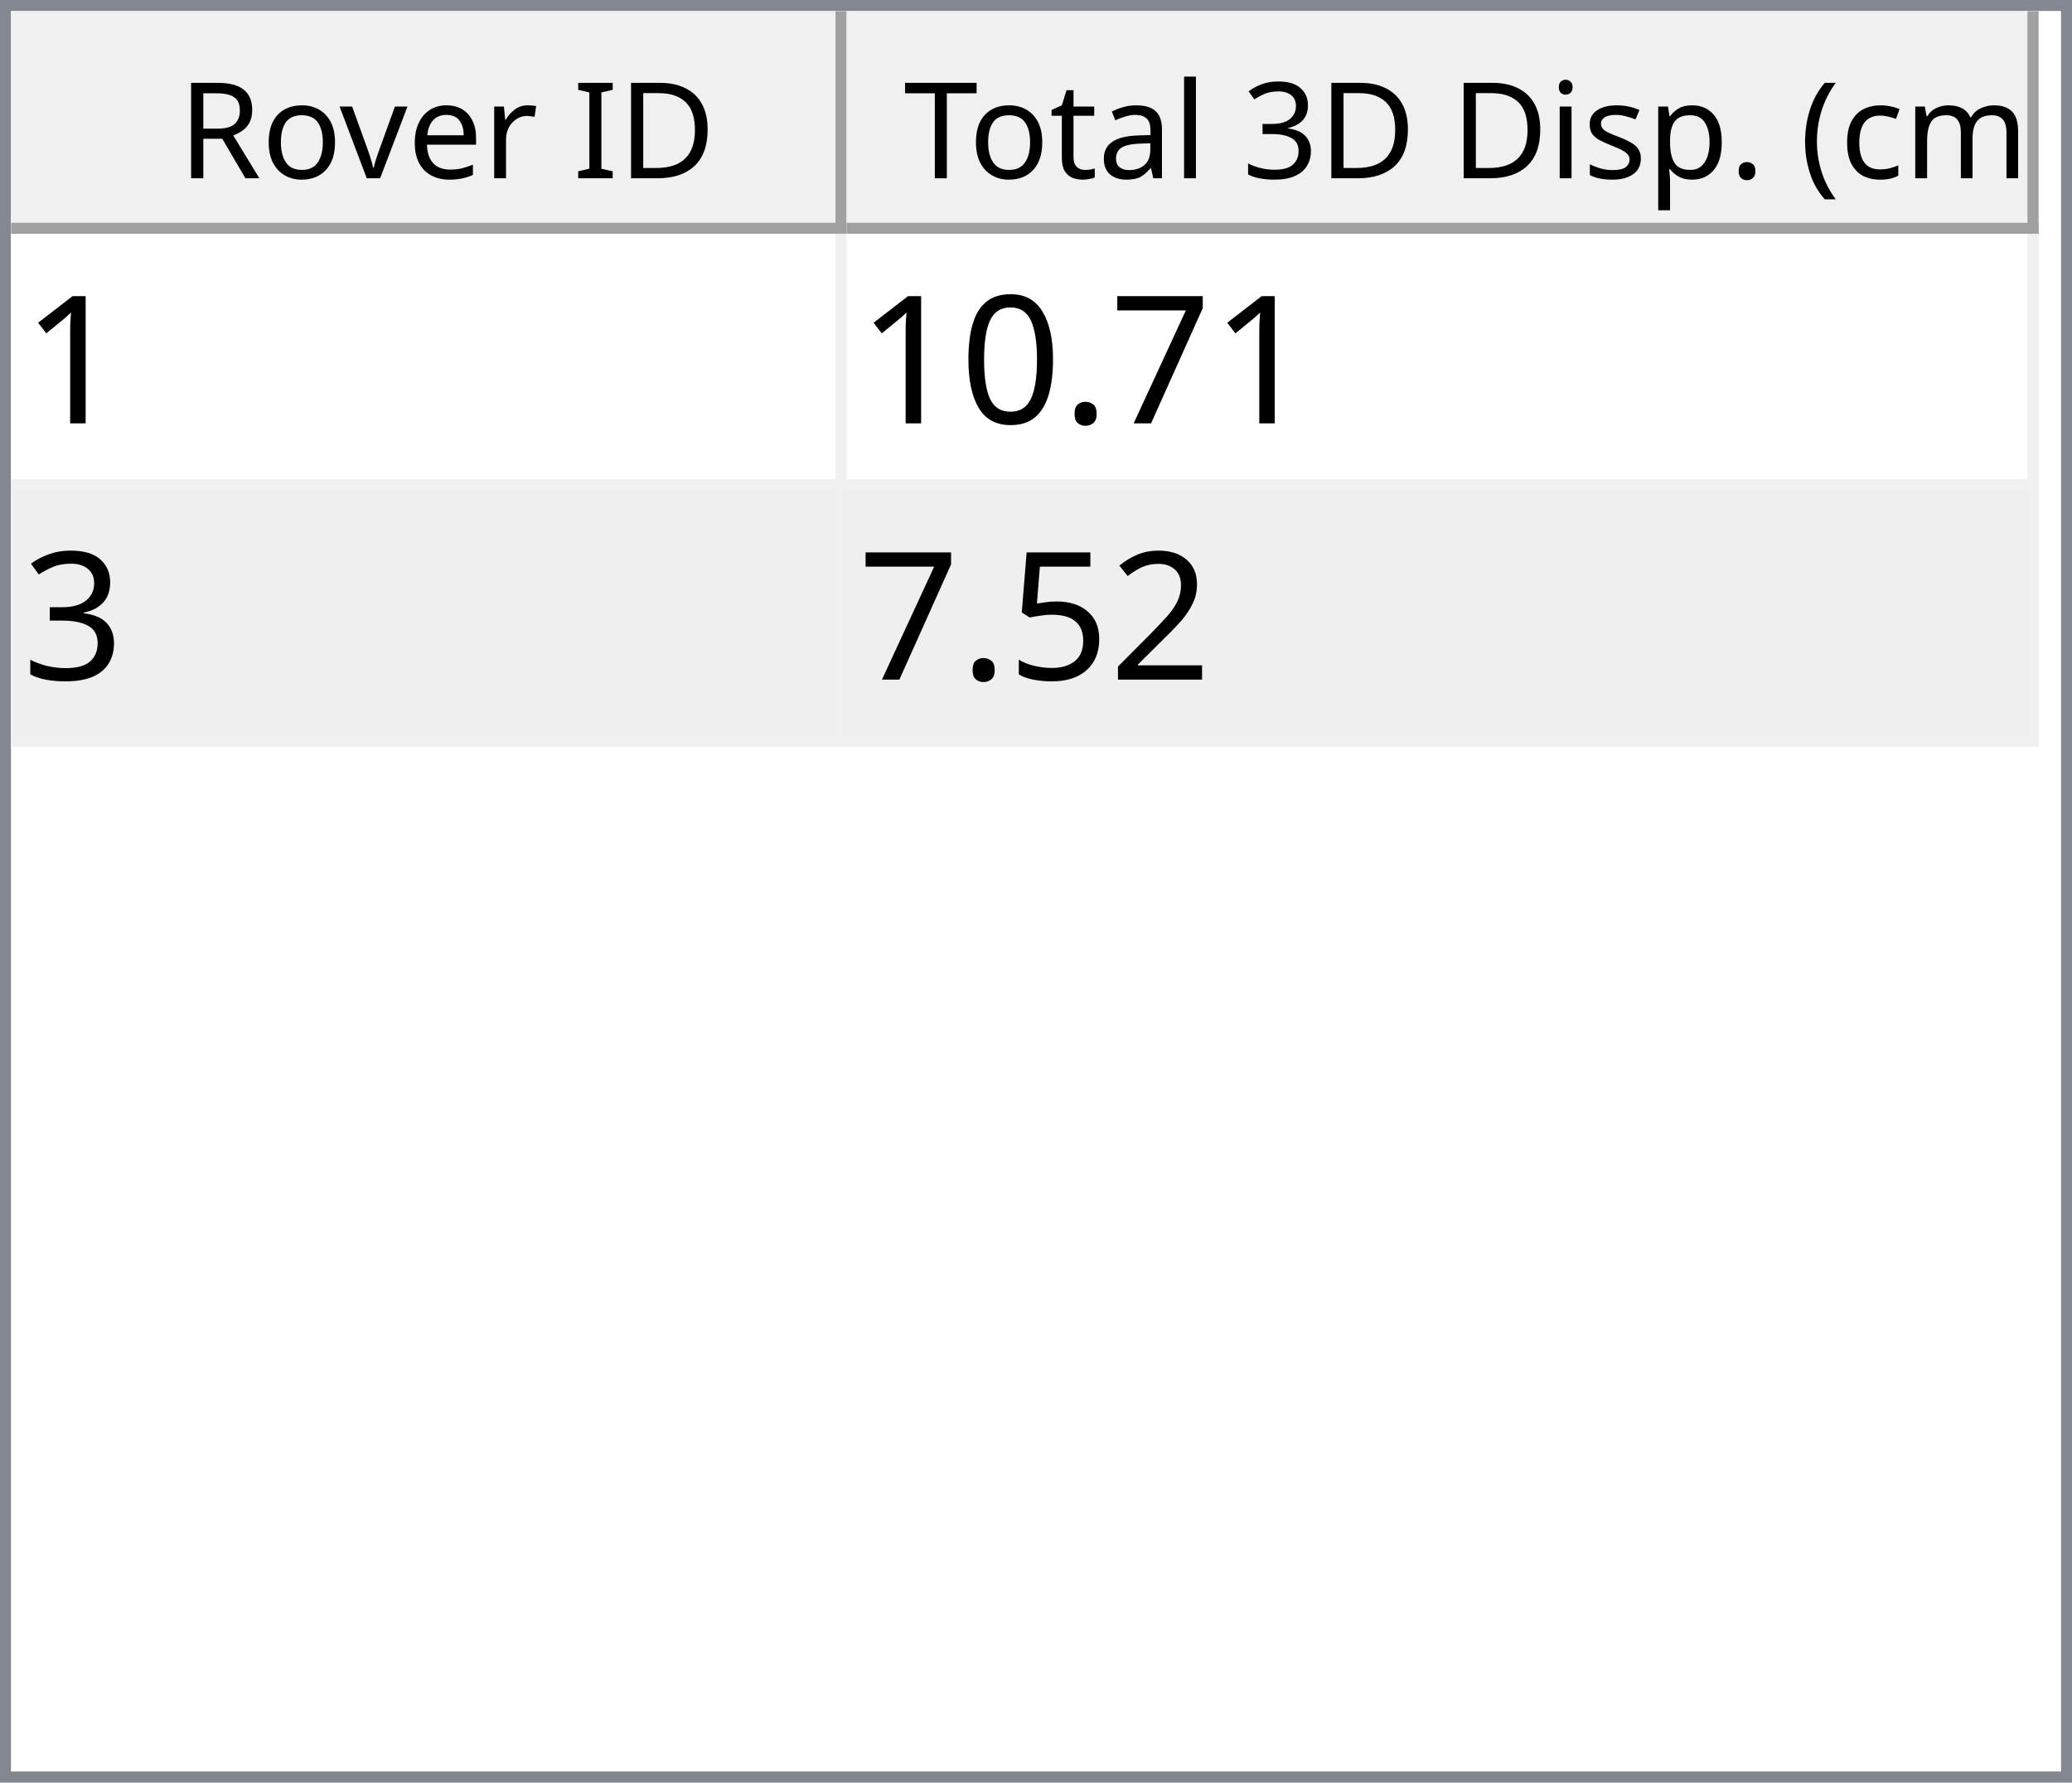
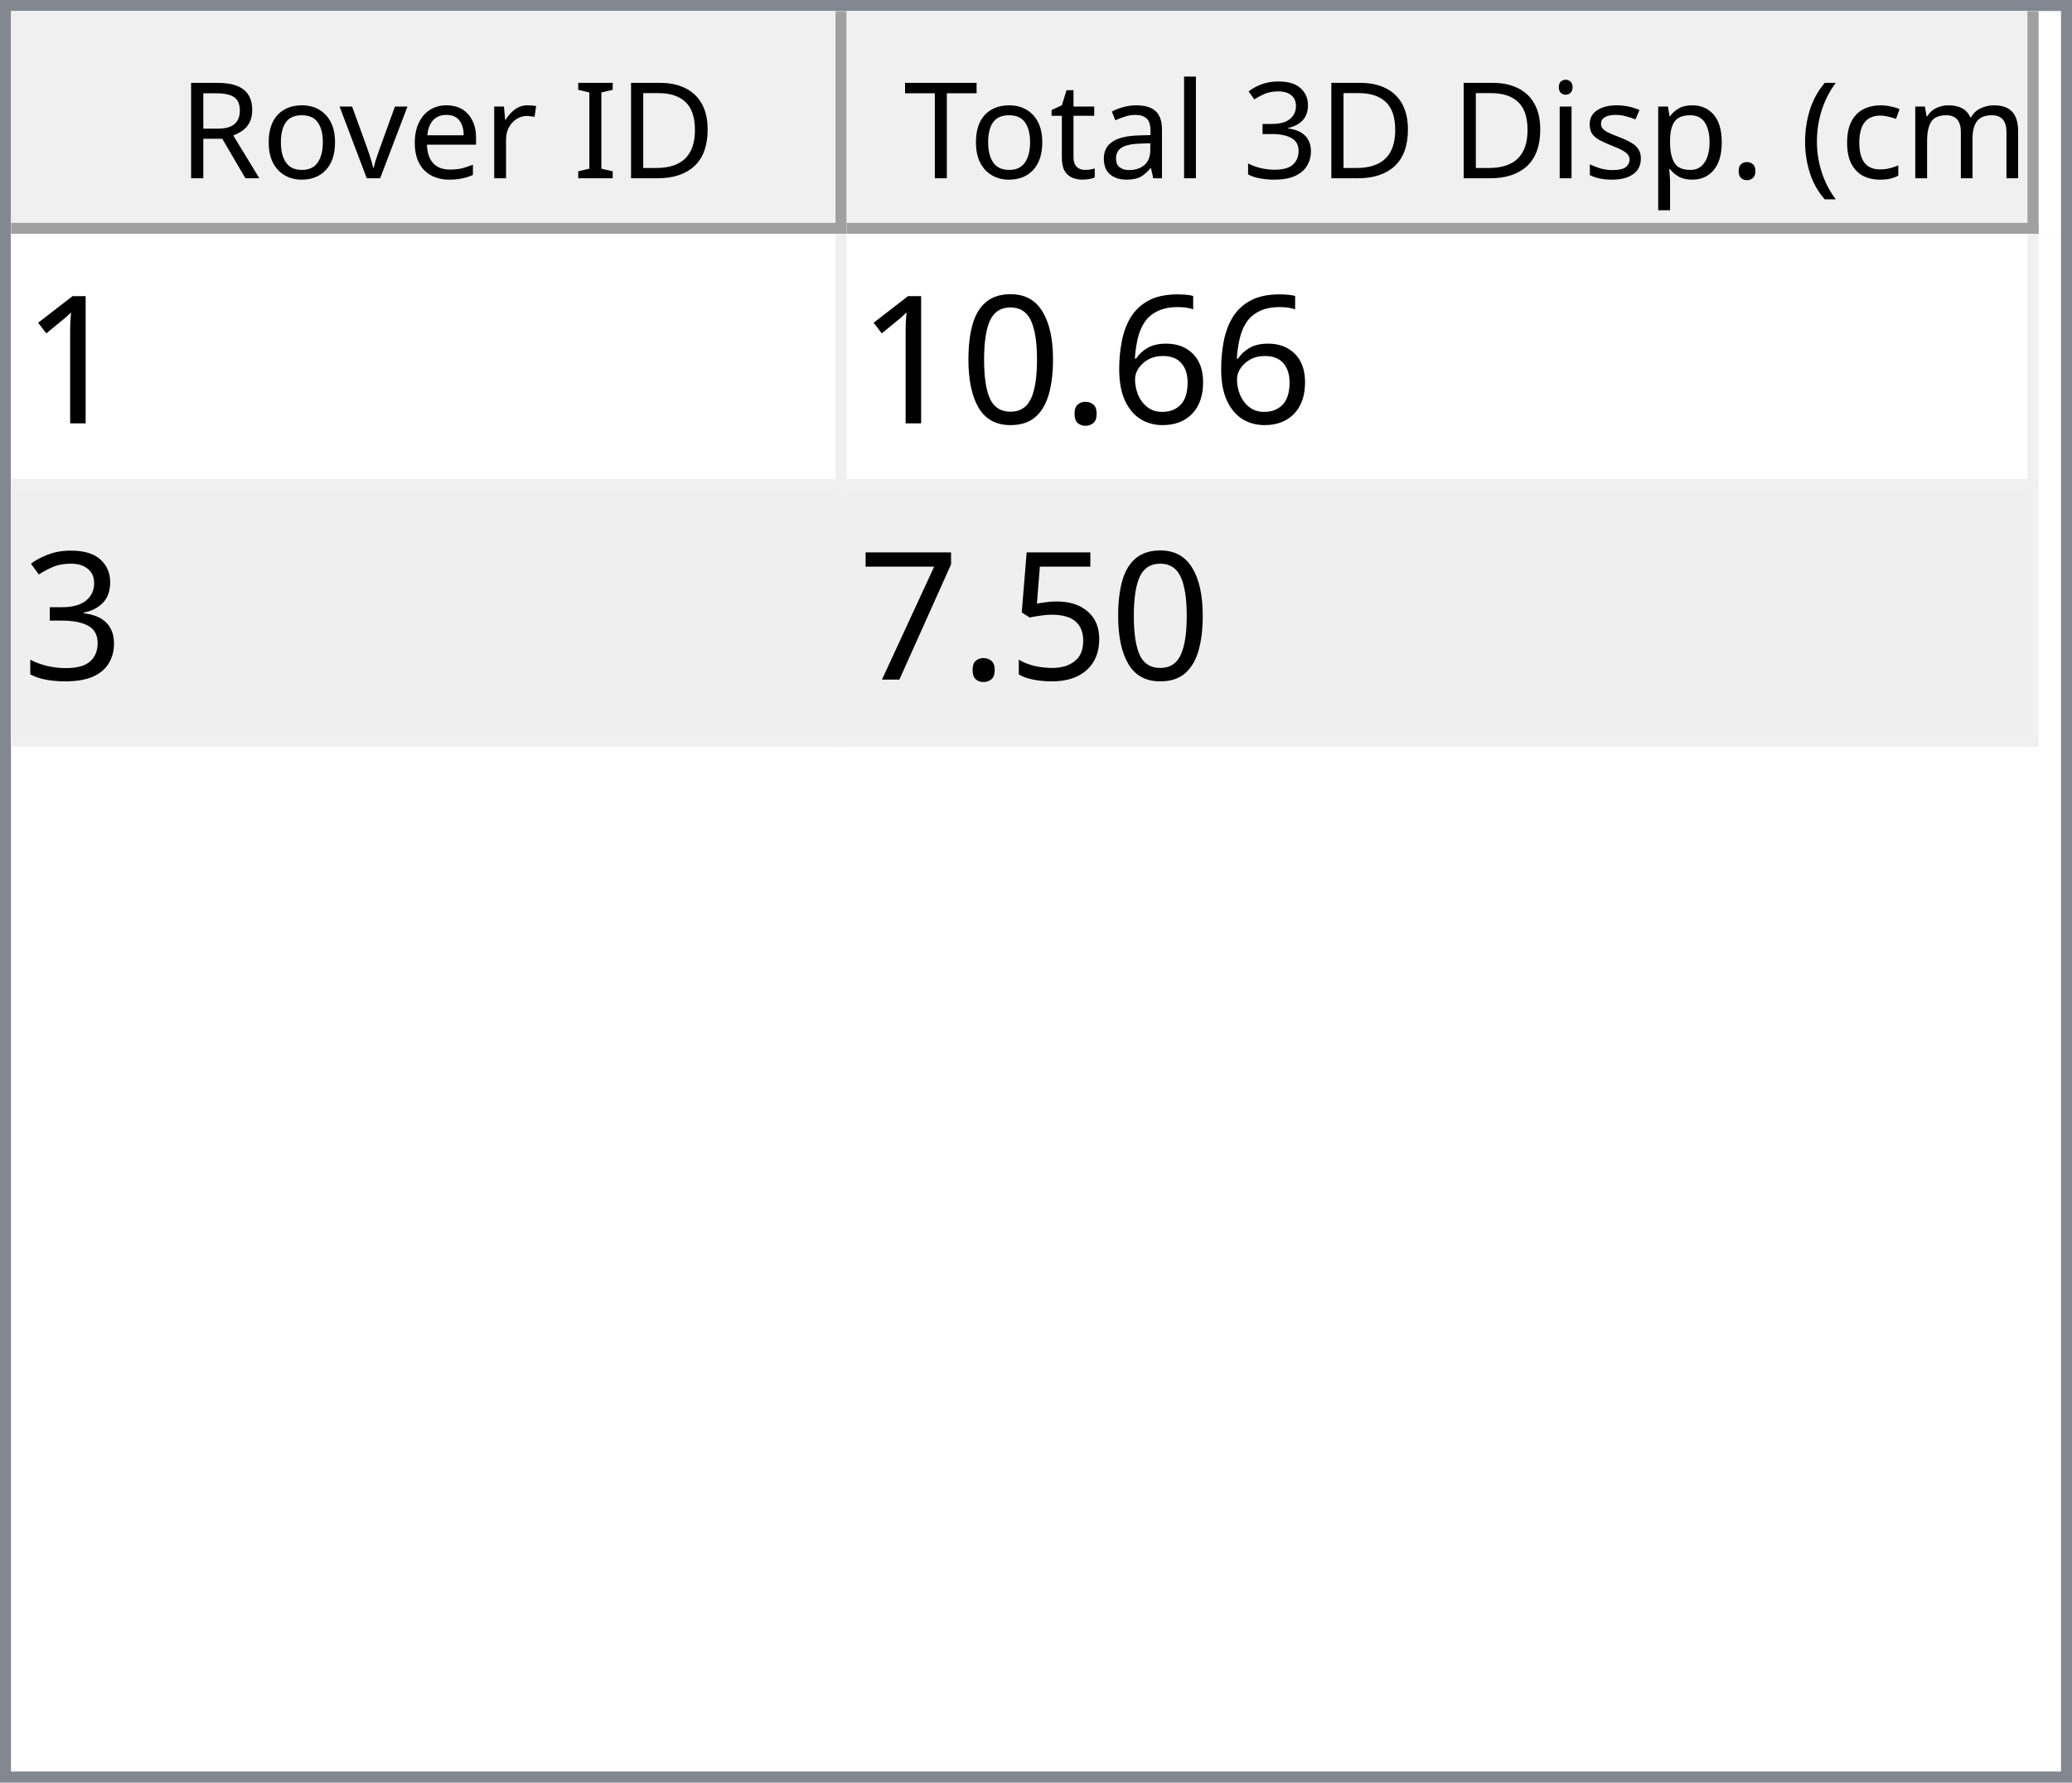
<svg xmlns="http://www.w3.org/2000/svg" style="fill-opacity:1; color-rendering:auto; color-interpolation:auto; text-rendering:auto; stroke:black; stroke-linecap:square; stroke-miterlimit:10; shape-rendering:auto; stroke-opacity:1; fill:black; stroke-dasharray:none; font-weight:normal; stroke-width:1; font-family:'Dialog'; font-style:normal; stroke-linejoin:miter; font-size:12px; stroke-dashoffset:0; image-rendering:auto;" width="186" height="160">
  <defs id="genericDefs" />
  <g>
    <defs id="defs1">
      <clipPath clipPathUnits="userSpaceOnUse" id="clipPath1">
        <path d="M0 0 L186 0 L186 160 L0 160 L0 0 Z" />
      </clipPath>
      <clipPath clipPathUnits="userSpaceOnUse" id="clipPath2">
        <path d="M0 0 L0 160 L186 160 L186 0 Z" />
      </clipPath>
      <clipPath clipPathUnits="userSpaceOnUse" id="clipPath3">
        <path d="M0 0 L0 20 L184 20 L184 0 Z" />
      </clipPath>
      <clipPath clipPathUnits="userSpaceOnUse" id="clipPath4">
        <path d="M0 0 L0 20 L75 20 L75 0 Z" />
      </clipPath>
      <clipPath clipPathUnits="userSpaceOnUse" id="clipPath5">
        <path d="M1 1 L1 19 L74 19 L74 1 Z" />
      </clipPath>
      <clipPath clipPathUnits="userSpaceOnUse" id="clipPath6">
        <path d="M0 0 L0 18 L73 18 L73 0 Z" />
      </clipPath>
      <clipPath clipPathUnits="userSpaceOnUse" id="clipPath7">
        <path d="M-0.5 -0.5 L-0.5 19.5 L74.5 19.5 L74.5 -0.5 Z" />
      </clipPath>
      <clipPath clipPathUnits="userSpaceOnUse" id="clipPath8">
        <path d="M0 0 L0 20 L107 20 L107 0 Z" />
      </clipPath>
      <clipPath clipPathUnits="userSpaceOnUse" id="clipPath9">
        <path d="M1 1 L1 19 L106 19 L106 1 Z" />
      </clipPath>
      <clipPath clipPathUnits="userSpaceOnUse" id="clipPath10">
        <path d="M0 0 L0 18 L105 18 L105 0 Z" />
      </clipPath>
      <clipPath clipPathUnits="userSpaceOnUse" id="clipPath11">
        <path d="M-0.5 -0.5 L-0.5 19.5 L106.5 19.5 L106.5 -0.5 Z" />
      </clipPath>
      <clipPath clipPathUnits="userSpaceOnUse" id="clipPath12">
        <path d="M0 0 L0 138 L184 138 L184 0 Z" />
      </clipPath>
      <clipPath clipPathUnits="userSpaceOnUse" id="clipPath13">
        <path d="M0 0 L0 46 L182 46 L182 0 Z" />
      </clipPath>
      <clipPath clipPathUnits="userSpaceOnUse" id="clipPath14">
        <path d="M-0.5 -0.5 L-0.5 45.5 L181.5 45.5 L181.5 -0.5 Z" />
      </clipPath>
      <clipPath clipPathUnits="userSpaceOnUse" id="clipPath15">
        <path d="M0 0 L0 22 L74 22 L74 0 Z" />
      </clipPath>
      <clipPath clipPathUnits="userSpaceOnUse" id="clipPath16">
        <path d="M0 0 L0 22 L106 22 L106 0 Z" />
      </clipPath>
      <font horiz-adv-x="64.551" id="font1">
        <font-face ascent="107.91" descent="25.098" units-per-em="100" style="font-style:normal; font-family:Segoe UI; font-weight:normal;" />
        <missing-glyph horiz-adv-x="64.551" d="M8.109 0 L8.109 68.266 L56.453 68.266 L56.453 0 L8.109 0 ZM15.328 7.234 L49.219 7.234 L49.219 61.031 L15.328 61.031 L15.328 7.234 Z" />
        <glyph unicode="D" horiz-adv-x="70.117" d="M9.188 0 L9.188 70.016 L28.516 70.016 Q65.531 70.016 65.531 35.891 Q65.531 19.672 55.25 9.836 Q44.969 0 27.734 0 L9.188 0 ZM17.391 62.594 L17.391 7.422 L27.828 7.422 Q41.609 7.422 49.273 14.797 Q56.938 22.172 56.938 35.688 Q56.938 62.594 28.328 62.594 L17.391 62.594 Z" />
        <glyph unicode="I" horiz-adv-x="26.611" d="M17.391 0 L9.188 0 L9.188 70.016 L17.391 70.016 L17.391 0 Z" />
        <glyph unicode=" " horiz-adv-x="27.393" d="" />
        <glyph unicode="r" horiz-adv-x="34.766" d="M34.188 41.891 Q32.078 43.5 28.125 43.5 Q23 43.5 19.555 38.672 Q16.109 33.844 16.109 25.484 L16.109 0 L8.109 0 L8.109 50 L16.109 50 L16.109 39.703 L16.312 39.703 Q18.016 44.969 21.531 47.922 Q25.047 50.875 29.391 50.875 Q32.516 50.875 34.188 50.203 L34.188 41.891 Z" />
        <glyph unicode="e" horiz-adv-x="52.295" d="M48.297 23 L12.984 23 Q13.188 14.656 17.484 10.109 Q21.781 5.562 29.297 5.562 Q37.75 5.562 44.828 11.141 L44.828 3.609 Q38.234 -1.172 27.391 -1.172 Q16.797 -1.172 10.742 5.641 Q4.688 12.453 4.688 24.812 Q4.688 36.469 11.305 43.82 Q17.922 51.172 27.734 51.172 Q37.547 51.172 42.922 44.828 Q48.297 38.484 48.297 27.203 L48.297 23 ZM40.094 29.781 Q40.047 36.719 36.75 40.578 Q33.453 44.438 27.594 44.438 Q21.922 44.438 17.969 40.383 Q14.016 36.328 13.094 29.781 L40.094 29.781 Z" />
        <glyph unicode="v" horiz-adv-x="47.9" d="M47.406 50 L27.484 0 L19.625 0 L0.688 50 L9.469 50 L22.172 13.672 Q23.578 9.672 23.922 6.688 L24.125 6.688 Q24.609 10.453 25.688 13.484 L38.969 50 L47.406 50 Z" />
        <glyph unicode="o" horiz-adv-x="58.594" d="M29 -1.172 Q17.922 -1.172 11.305 5.836 Q4.688 12.844 4.688 24.422 Q4.688 37.016 11.57 44.094 Q18.453 51.172 30.172 51.172 Q41.359 51.172 47.633 44.289 Q53.906 37.406 53.906 25.203 Q53.906 13.234 47.141 6.031 Q40.375 -1.172 29 -1.172 ZM29.594 44.438 Q21.875 44.438 17.383 39.188 Q12.891 33.938 12.891 24.703 Q12.891 15.828 17.43 10.695 Q21.969 5.562 29.594 5.562 Q37.359 5.562 41.531 10.594 Q45.703 15.625 45.703 24.906 Q45.703 34.281 41.531 39.359 Q37.359 44.438 29.594 44.438 Z" />
        <glyph unicode="R" horiz-adv-x="59.814" d="M59.375 0 L49.609 0 L37.891 19.625 Q36.281 22.359 34.766 24.289 Q33.25 26.219 31.664 27.438 Q30.078 28.656 28.25 29.219 Q26.422 29.781 24.125 29.781 L17.391 29.781 L17.391 0 L9.188 0 L9.188 70.016 L30.078 70.016 Q34.672 70.016 38.555 68.867 Q42.438 67.719 45.289 65.375 Q48.141 63.031 49.758 59.547 Q51.375 56.062 51.375 51.375 Q51.375 47.703 50.273 44.656 Q49.172 41.609 47.148 39.211 Q45.125 36.812 42.266 35.133 Q39.406 33.453 35.844 32.516 L35.844 32.328 Q37.594 31.547 38.891 30.547 Q40.188 29.547 41.359 28.18 Q42.531 26.812 43.68 25.078 Q44.828 23.344 46.234 21.047 L59.375 0 ZM17.391 62.594 L17.391 37.203 L28.516 37.203 Q31.594 37.203 34.203 38.133 Q36.812 39.062 38.719 40.797 Q40.625 42.531 41.703 45.047 Q42.781 47.562 42.781 50.688 Q42.781 56.297 39.141 59.445 Q35.5 62.594 28.609 62.594 L17.391 62.594 Z" />
        <glyph unicode=")" horiz-adv-x="30.176" d="M8.297 -15.922 L1.172 -15.922 Q16.406 2.344 16.406 26.812 Q16.406 51.469 1.078 70.016 L8.297 70.016 Q23.531 52.156 23.531 26.703 Q23.531 1.375 8.297 -15.922 Z" />
        <glyph unicode="m" horiz-adv-x="86.133" d="M79.109 0 L71.094 0 L71.094 28.719 Q71.094 37.016 68.531 40.727 Q65.969 44.438 59.906 44.438 Q54.781 44.438 51.195 39.75 Q47.609 35.062 47.609 28.516 L47.609 0 L39.594 0 L39.594 29.688 Q39.594 44.438 28.219 44.438 Q22.953 44.438 19.531 40.016 Q16.109 35.594 16.109 28.516 L16.109 0 L8.109 0 L8.109 50 L16.109 50 L16.109 42.094 L16.312 42.094 Q21.625 51.172 31.844 51.172 Q36.969 51.172 40.773 48.312 Q44.578 45.453 46 40.828 Q51.562 51.172 62.594 51.172 Q79.109 51.172 79.109 30.812 L79.109 0 Z" />
        <glyph unicode="c" horiz-adv-x="46.191" d="M42.188 2.297 Q36.422 -1.172 28.516 -1.172 Q17.828 -1.172 11.258 5.789 Q4.688 12.75 4.688 23.828 Q4.688 36.188 11.766 43.68 Q18.844 51.172 30.672 51.172 Q37.25 51.172 42.281 48.734 L42.281 40.531 Q36.719 44.438 30.375 44.438 Q22.703 44.438 17.797 38.945 Q12.891 33.453 12.891 24.516 Q12.891 15.719 17.508 10.641 Q22.125 5.562 29.891 5.562 Q36.422 5.562 42.188 9.906 L42.188 2.297 Z" />
        <glyph unicode="(" horiz-adv-x="30.176" d="M29.109 -15.922 L21.969 -15.922 Q6.844 1.375 6.844 26.703 Q6.844 52.156 21.969 70.016 L29.203 70.016 Q13.875 51.469 13.875 26.812 Q13.875 2.344 29.109 -15.922 Z" />
        <glyph unicode="." horiz-adv-x="21.68" d="M10.891 -1.078 Q8.641 -1.078 7.055 0.539 Q5.469 2.156 5.469 4.391 Q5.469 6.641 7.055 8.273 Q8.641 9.906 10.891 9.906 Q13.188 9.906 14.797 8.273 Q16.406 6.641 16.406 4.391 Q16.406 2.156 14.797 0.539 Q13.188 -1.078 10.891 -1.078 Z" />
        <glyph unicode="p" horiz-adv-x="58.789" d="M16.312 7.234 L16.109 7.234 L16.109 -23 L8.109 -23 L8.109 50 L16.109 50 L16.109 41.219 L16.312 41.219 Q22.219 51.172 33.594 51.172 Q43.266 51.172 48.688 44.461 Q54.109 37.75 54.109 26.469 Q54.109 13.922 48 6.375 Q41.891 -1.172 31.297 -1.172 Q21.578 -1.172 16.312 7.234 ZM16.109 27.391 L16.109 20.406 Q16.109 14.203 20.141 9.883 Q24.172 5.562 30.375 5.562 Q37.641 5.562 41.773 11.133 Q45.906 16.703 45.906 26.609 Q45.906 34.969 42.047 39.703 Q38.188 44.438 31.594 44.438 Q24.609 44.438 20.359 39.578 Q16.109 34.719 16.109 27.391 Z" />
        <glyph unicode="s" horiz-adv-x="42.432" d="M5.078 1.812 L5.078 10.406 Q11.625 5.562 19.484 5.562 Q30.031 5.562 30.031 12.594 Q30.031 14.594 29.125 15.992 Q28.219 17.391 26.68 18.461 Q25.141 19.531 23.07 20.383 Q21 21.234 18.609 22.172 Q15.281 23.484 12.766 24.828 Q10.25 26.172 8.57 27.859 Q6.891 29.547 6.031 31.695 Q5.172 33.844 5.172 36.719 Q5.172 40.234 6.789 42.945 Q8.406 45.656 11.086 47.484 Q13.766 49.312 17.211 50.242 Q20.656 51.172 24.312 51.172 Q30.812 51.172 35.938 48.922 L35.938 40.828 Q30.422 44.438 23.25 44.438 Q21 44.438 19.195 43.922 Q17.391 43.406 16.094 42.477 Q14.797 41.547 14.086 40.258 Q13.375 38.969 13.375 37.406 Q13.375 35.453 14.086 34.133 Q14.797 32.812 16.164 31.789 Q17.531 30.766 19.484 29.938 Q21.438 29.109 23.922 28.125 Q27.25 26.859 29.883 25.516 Q32.516 24.172 34.375 22.484 Q36.234 20.797 37.234 18.602 Q38.234 16.406 38.234 13.375 Q38.234 9.672 36.602 6.938 Q34.969 4.203 32.234 2.398 Q29.5 0.594 25.93 -0.289 Q22.359 -1.172 18.453 -1.172 Q10.75 -1.172 5.078 1.812 Z" />
        <glyph unicode="i" horiz-adv-x="24.219" d="M12.203 62.703 Q10.062 62.703 8.547 64.164 Q7.031 65.625 7.031 67.875 Q7.031 70.125 8.547 71.609 Q10.062 73.094 12.203 73.094 Q14.406 73.094 15.945 71.609 Q17.484 70.125 17.484 67.875 Q17.484 65.719 15.945 64.211 Q14.406 62.703 12.203 62.703 ZM16.109 0 L8.109 0 L8.109 50 L16.109 50 L16.109 0 Z" />
        <glyph unicode="3" horiz-adv-x="53.906" d="M46.531 19.828 Q46.531 15.094 44.75 11.211 Q42.969 7.328 39.719 4.57 Q36.469 1.812 31.93 0.297 Q27.391 -1.219 21.922 -1.219 Q11.922 -1.219 6 2.594 L6 11.188 Q13.094 5.609 22.219 5.609 Q25.875 5.609 28.828 6.539 Q31.781 7.469 33.906 9.227 Q36.031 10.984 37.18 13.477 Q38.328 15.969 38.328 19.094 Q38.328 32.812 18.797 32.812 L12.984 32.812 L12.984 39.594 L18.5 39.594 Q35.797 39.594 35.797 52.484 Q35.797 64.406 22.609 64.406 Q15.188 64.406 8.688 59.422 L8.688 67.188 Q15.375 71.188 24.609 71.188 Q29 71.188 32.57 69.969 Q36.141 68.75 38.68 66.555 Q41.219 64.359 42.609 61.281 Q44 58.203 44 54.5 Q44 40.672 30.031 36.719 L30.031 36.531 Q33.594 36.141 36.625 34.797 Q39.656 33.453 41.852 31.305 Q44.047 29.156 45.289 26.25 Q46.531 23.344 46.531 19.828 Z" />
        <glyph unicode="l" horiz-adv-x="24.219" d="M16.109 0 L8.109 0 L8.109 74.031 L16.109 74.031 L16.109 0 Z" />
        <glyph unicode="a" horiz-adv-x="50.879" d="M43.891 0 L35.891 0 L35.891 7.812 L35.688 7.812 Q30.469 -1.172 20.312 -1.172 Q12.844 -1.172 8.617 2.781 Q4.391 6.734 4.391 13.281 Q4.391 27.297 20.906 29.594 L35.891 31.688 Q35.891 44.438 25.594 44.438 Q16.547 44.438 9.281 38.281 L9.281 46.484 Q16.656 51.172 26.266 51.172 Q43.891 51.172 43.891 32.516 L43.891 0 ZM35.891 25.297 L23.828 23.641 Q18.266 22.859 15.43 20.875 Q12.594 18.891 12.594 13.875 Q12.594 10.203 15.211 7.883 Q17.828 5.562 22.172 5.562 Q28.125 5.562 32.008 9.742 Q35.891 13.922 35.891 20.312 L35.891 25.297 Z" />
        <glyph unicode="t" horiz-adv-x="33.887" d="M31.297 0.484 Q28.469 -1.078 23.828 -1.078 Q10.688 -1.078 10.688 13.578 L10.688 43.172 L2.094 43.172 L2.094 50 L10.688 50 L10.688 62.203 L18.703 64.797 L18.703 50 L31.297 50 L31.297 43.172 L18.703 43.172 L18.703 14.984 Q18.703 9.969 20.414 7.82 Q22.125 5.672 26.078 5.672 Q29.109 5.672 31.297 7.328 L31.297 0.484 Z" />
        <glyph unicode="T" horiz-adv-x="52.393" d="M50.594 62.594 L30.375 62.594 L30.375 0 L22.172 0 L22.172 62.594 L2 62.594 L2 70.016 L50.594 70.016 L50.594 62.594 Z" />
      </font>
      <font horiz-adv-x="75.0" id="font2">
        <font-face ascent="100.537" descent="21.973" units-per-em="100" style="font-style:normal; font-family:sans-serif; font-weight:normal;" />
        <missing-glyph horiz-adv-x="75.0" d="M12.5 0 L12.5 62.5 L62.5 62.5 L62.5 0 L12.5 0 ZM14.062 1.562 L60.938 1.562 L60.938 60.938 L14.062 60.938 L14.062 1.562 Z" />
        <glyph unicode="1" horiz-adv-x="55.615" d="M37.25 0 L28.469 0 L28.469 56 Q25.297 52.984 20.141 49.953 Q14.984 46.922 10.891 45.406 L10.891 53.906 Q18.266 57.375 23.781 62.305 Q29.297 67.234 31.594 71.875 L37.25 71.875 L37.25 0 Z" />
-         <glyph unicode="7" horiz-adv-x="55.615" d="M4.734 62.203 L4.734 70.656 L51.078 70.656 L51.078 63.812 Q44.234 56.547 37.523 44.484 Q30.812 32.422 27.156 19.672 Q24.516 10.688 23.781 0 L14.75 0 Q14.891 8.453 18.062 20.414 Q21.234 32.375 27.172 43.484 Q33.109 54.594 39.797 62.203 L4.734 62.203 Z" />
+         <glyph unicode="6" horiz-adv-x="55.615" d="M49.75 54.047 L41.016 53.375 Q39.844 58.547 37.703 60.891 Q34.125 64.656 28.906 64.656 Q24.703 64.656 21.531 62.312 Q17.391 59.281 14.992 53.469 Q12.594 47.656 12.5 36.922 Q15.672 41.75 20.266 44.094 Q24.859 46.438 29.891 46.438 Q38.672 46.438 44.852 39.969 Q51.031 33.5 51.031 23.25 Q51.031 16.5 48.125 10.719 Q45.219 4.938 40.141 1.859 Q35.062 -1.219 28.609 -1.219 Q17.625 -1.219 10.695 6.859 Q3.766 14.938 3.766 33.5 Q3.766 54.25 11.422 63.672 Q18.109 71.875 29.438 71.875 Q37.891 71.875 43.289 67.141 Q48.688 62.406 49.75 54.047 ZM13.875 23.188 Q13.875 18.656 15.797 14.508 Q17.719 10.359 21.188 8.18 Q24.656 6 28.469 6 Q34.031 6 38.039 10.492 Q42.047 14.984 42.047 22.703 Q42.047 30.125 38.086 34.398 Q34.125 38.672 28.125 38.672 Q22.172 38.672 18.023 34.398 Q13.875 30.125 13.875 23.188 Z" />
        <glyph unicode="." horiz-adv-x="27.783" d="M9.078 0 L9.078 10.016 L19.094 10.016 L19.094 0 L9.078 0 Z" />
        <glyph unicode="0" horiz-adv-x="55.615" d="M4.156 35.297 Q4.156 48 6.766 55.742 Q9.375 63.484 14.523 67.68 Q19.672 71.875 27.484 71.875 Q33.25 71.875 37.594 69.555 Q41.938 67.234 44.773 62.867 Q47.609 58.5 49.219 52.227 Q50.828 45.953 50.828 35.297 Q50.828 22.703 48.242 14.969 Q45.656 7.234 40.508 3.008 Q35.359 -1.219 27.484 -1.219 Q17.141 -1.219 11.234 6.203 Q4.156 15.141 4.156 35.297 ZM13.188 35.297 Q13.188 17.672 17.312 11.836 Q21.438 6 27.484 6 Q33.547 6 37.672 11.859 Q41.797 17.719 41.797 35.297 Q41.797 52.984 37.672 58.789 Q33.547 64.594 27.391 64.594 Q21.344 64.594 17.719 59.469 Q13.188 52.938 13.188 35.297 Z" />
        <glyph unicode="3" horiz-adv-x="55.615" d="M4.203 18.891 L12.984 20.062 Q14.5 12.594 18.141 9.297 Q21.781 6 27 6 Q33.203 6 37.477 10.297 Q41.75 14.594 41.75 20.953 Q41.75 27 37.797 30.93 Q33.844 34.859 27.734 34.859 Q25.25 34.859 21.531 33.891 L22.516 41.609 Q23.391 41.5 23.922 41.5 Q29.547 41.5 34.039 44.43 Q38.531 47.359 38.531 53.469 Q38.531 58.297 35.258 61.477 Q31.984 64.656 26.812 64.656 Q21.688 64.656 18.266 61.43 Q14.844 58.203 13.875 51.766 L5.078 53.328 Q6.688 62.156 12.398 67.016 Q18.109 71.875 26.609 71.875 Q32.469 71.875 37.398 69.359 Q42.328 66.844 44.945 62.5 Q47.562 58.156 47.562 53.266 Q47.562 48.641 45.07 44.828 Q42.578 41.016 37.703 38.766 Q44.047 37.312 47.562 32.695 Q51.078 28.078 51.078 21.141 Q51.078 11.766 44.242 5.25 Q37.406 -1.266 26.953 -1.266 Q17.531 -1.266 11.305 4.352 Q5.078 9.969 4.203 18.891 Z" />
-         <glyph unicode="2" horiz-adv-x="55.615" d="M50.344 8.453 L50.344 0 L3.031 0 Q2.938 3.172 4.047 6.109 Q5.859 10.938 9.836 15.625 Q13.812 20.312 21.344 26.469 Q33.016 36.031 37.117 41.625 Q41.219 47.219 41.219 52.203 Q41.219 57.422 37.477 61.008 Q33.734 64.594 27.734 64.594 Q21.391 64.594 17.578 60.789 Q13.766 56.984 13.719 50.25 L4.688 51.172 Q5.609 61.281 11.664 66.578 Q17.719 71.875 27.938 71.875 Q38.234 71.875 44.242 66.164 Q50.25 60.453 50.25 52 Q50.25 47.703 48.492 43.555 Q46.734 39.406 42.656 34.812 Q38.578 30.219 29.109 22.219 Q21.188 15.578 18.945 13.211 Q16.703 10.844 15.234 8.453 L50.344 8.453 Z" />
        <glyph unicode="5" horiz-adv-x="55.615" d="M4.156 18.75 L13.375 19.531 Q14.406 12.797 18.141 9.398 Q21.875 6 27.156 6 Q33.5 6 37.891 10.789 Q42.281 15.578 42.281 23.484 Q42.281 31 38.062 35.352 Q33.844 39.703 27 39.703 Q22.75 39.703 19.336 37.773 Q15.922 35.844 13.969 32.766 L5.719 33.844 L12.641 70.609 L48.25 70.609 L48.25 62.203 L19.672 62.203 L15.828 42.969 Q22.266 47.469 29.344 47.469 Q38.719 47.469 45.164 40.969 Q51.609 34.469 51.609 24.266 Q51.609 14.547 45.953 7.469 Q39.062 -1.219 27.156 -1.219 Q17.391 -1.219 11.211 4.25 Q5.031 9.719 4.156 18.75 Z" />
+         <glyph unicode="7" horiz-adv-x="55.615" d="M4.734 62.203 L4.734 70.656 L51.078 70.656 L51.078 63.812 Q44.234 56.547 37.523 44.484 Q30.812 32.422 27.156 19.672 Q24.516 10.688 23.781 0 L14.75 0 Q14.891 8.453 18.062 20.414 Q21.234 32.375 27.172 43.484 Q33.109 54.594 39.797 62.203 L4.734 62.203 Z" />
      </font>
    </defs>
    <g style="fill:white; stroke:white;">
      <rect x="0" y="0" width="186" style="clip-path:url(#clipPath1); stroke:none;" height="160" />
    </g>
    <g style="fill:white; text-rendering:optimizeSpeed; color-rendering:optimizeSpeed; image-rendering:optimizeSpeed; shape-rendering:crispEdges; stroke:white; color-interpolation:sRGB;">
      <rect x="0" width="186" height="160" y="0" style="stroke:none;" />
      <path style="stroke:none;" d="M0 160 L186 160 L186 0 L0 0 Z" />
    </g>
    <g style="fill:rgb(240,240,240); font-family:'Segoe UI'; stroke:rgb(240,240,240);">
      <rect x="0" y="0" width="186" style="clip-path:url(#clipPath2); stroke:none;" height="160" />
    </g>
    <g style="fill:rgb(130,135,144); font-family:'Segoe UI'; stroke:rgb(130,135,144);">
      <path d="M0 0 L186 0 L186 160 L0 160 L0 0 ZM1 1 L185 1 L185 159 L1 159 L1 1 Z" style="fill-rule:evenodd; clip-path:url(#clipPath2); stroke:none;" />
    </g>
    <g style="fill:white; font-family:'Segoe UI'; stroke:white;" transform="translate(1,1)">
      <rect x="0" y="0" width="184" style="clip-path:url(#clipPath3); stroke:none;" height="20" />
    </g>
    <g style="fill:rgb(240,240,240); font-family:'Segoe UI'; stroke:rgb(240,240,240);" transform="translate(1,1)">
      <rect x="0" y="0" width="75" style="clip-path:url(#clipPath4); stroke:none;" height="20" />
    </g>
    <g style="font-family:'Segoe UI';" transform="translate(2,2)">
      <text x="14" xml:space="preserve" y="14" style="clip-path:url(#clipPath6); stroke:none;">Rover ID</text>
    </g>
    <g style="fill:rgb(160,160,160); font-family:'Segoe UI'; stroke:rgb(160,160,160); stroke-linejoin:bevel;" transform="translate(1.5,1.5)">
      <line x1="74" x2="74" y1="0" style="fill:none; clip-path:url(#clipPath7);" y2="19" />
    </g>
    <g style="fill:rgb(160,160,160); font-family:'Segoe UI'; stroke:rgb(160,160,160); stroke-linejoin:bevel;" transform="matrix(1,0,0,1,1,1) translate(0.5,0.5)">
      <line x1="0" x2="74" y1="19" style="fill:none; clip-path:url(#clipPath7);" y2="19" />
    </g>
    <g style="fill:rgb(240,240,240); font-family:'Segoe UI'; stroke:rgb(240,240,240);" transform="translate(76,1)">
      <rect x="0" y="0" width="107" style="clip-path:url(#clipPath8); stroke:none;" height="20" />
    </g>
    <g style="font-family:'Segoe UI';" transform="translate(77,2)">
      <text x="1" xml:space="preserve" y="14" style="clip-path:url(#clipPath10); stroke:none;"> Total 3D Disp. (cm)</text>
    </g>
    <g style="fill:rgb(160,160,160); font-family:'Segoe UI'; stroke:rgb(160,160,160); stroke-linejoin:bevel;" transform="translate(76.5,1.5)">
      <line x1="106" x2="106" y1="0" style="fill:none; clip-path:url(#clipPath11);" y2="19" />
    </g>
    <g style="fill:rgb(160,160,160); font-family:'Segoe UI'; stroke:rgb(160,160,160); stroke-linejoin:bevel;" transform="matrix(1,0,0,1,76,1) translate(0.5,0.5)">
      <line x1="0" x2="106" y1="19" style="fill:none; clip-path:url(#clipPath11);" y2="19" />
    </g>
    <g style="fill:white; font-family:'Segoe UI'; stroke:white;" transform="translate(1,21)">
      <rect x="0" y="0" width="184" style="clip-path:url(#clipPath12); stroke:none;" height="138" />
    </g>
    <g style="fill:rgb(240,240,240); font-size:16px; font-family:sans-serif; stroke:rgb(240,240,240);" transform="translate(1,21)">
      <rect x="0" y="0" width="182" style="clip-path:url(#clipPath13); stroke:none;" height="46" />
      <line transform="translate(0.5,0.5)" x1="0" x2="181" y1="22" style="clip-path:url(#clipPath14); fill:none; stroke-linejoin:bevel;" y2="22" />
    </g>
    <g transform="matrix(1,0,0,1,1,21) translate(0.5,0.5)" style="fill:rgb(240,240,240); font-size:16px; font-family:sans-serif; stroke:rgb(240,240,240); stroke-linejoin:bevel;">
      <line x1="0" x2="181" y1="45" style="fill:none; clip-path:url(#clipPath14);" y2="45" />
    </g>
    <g transform="matrix(1,0,0,1,1,21) translate(0.5,0.5)" style="fill:rgb(240,240,240); font-size:16px; font-family:sans-serif; stroke:rgb(240,240,240); stroke-linejoin:bevel;">
      <line x1="74" x2="74" y1="0" style="fill:none; clip-path:url(#clipPath14);" y2="45" />
    </g>
    <g transform="matrix(1,0,0,1,1,21) translate(0.5,0.5)" style="fill:rgb(240,240,240); font-size:16px; font-family:sans-serif; stroke:rgb(240,240,240); stroke-linejoin:bevel;">
      <line x1="181" x2="181" y1="0" style="fill:none; clip-path:url(#clipPath14);" y2="45" />
    </g>
    <g style="fill:white; font-size:16px; font-family:sans-serif; stroke:white;" transform="matrix(1,0,0,1,1,21)">
      <rect x="0" y="0" width="74" style="clip-path:url(#clipPath15); stroke:none;" height="22" />
      <text x="1" y="17" style="fill:black; clip-path:url(#clipPath15); stroke:none;" xml:space="preserve">1</text>
    </g>
    <g style="fill:white; font-size:16px; font-family:sans-serif; stroke:white;" transform="matrix(1,0,0,1,1,21) translate(75,0)">
      <rect x="0" y="0" width="106" style="clip-path:url(#clipPath16); stroke:none;" height="22" />
-       <text x="1" y="17" style="fill:black; clip-path:url(#clipPath16); stroke:none;" xml:space="preserve">10.71</text>
+       <text x="1" y="17" style="fill:black; clip-path:url(#clipPath16); stroke:none;" xml:space="preserve">10.66</text>
    </g>
    <g style="fill:rgb(239,239,239); font-size:16px; font-family:sans-serif; stroke:rgb(239,239,239);" transform="matrix(1,0,0,1,1,21) translate(0,23)">
      <rect x="0" y="0" width="74" style="clip-path:url(#clipPath15); stroke:none;" height="22" />
      <text x="1" y="17" style="fill:black; clip-path:url(#clipPath15); stroke:none;" xml:space="preserve">3</text>
    </g>
    <g style="fill:rgb(239,239,239); font-size:16px; font-family:sans-serif; stroke:rgb(239,239,239);" transform="matrix(1,0,0,1,1,21) translate(75,23)">
      <rect x="0" y="0" width="106" style="clip-path:url(#clipPath16); stroke:none;" height="22" />
-       <text x="1" y="17" style="fill:black; clip-path:url(#clipPath16); stroke:none;" xml:space="preserve">7.52</text>
+       <text x="1" y="17" style="fill:black; clip-path:url(#clipPath16); stroke:none;" xml:space="preserve">7.50</text>
    </g>
  </g>
</svg>
